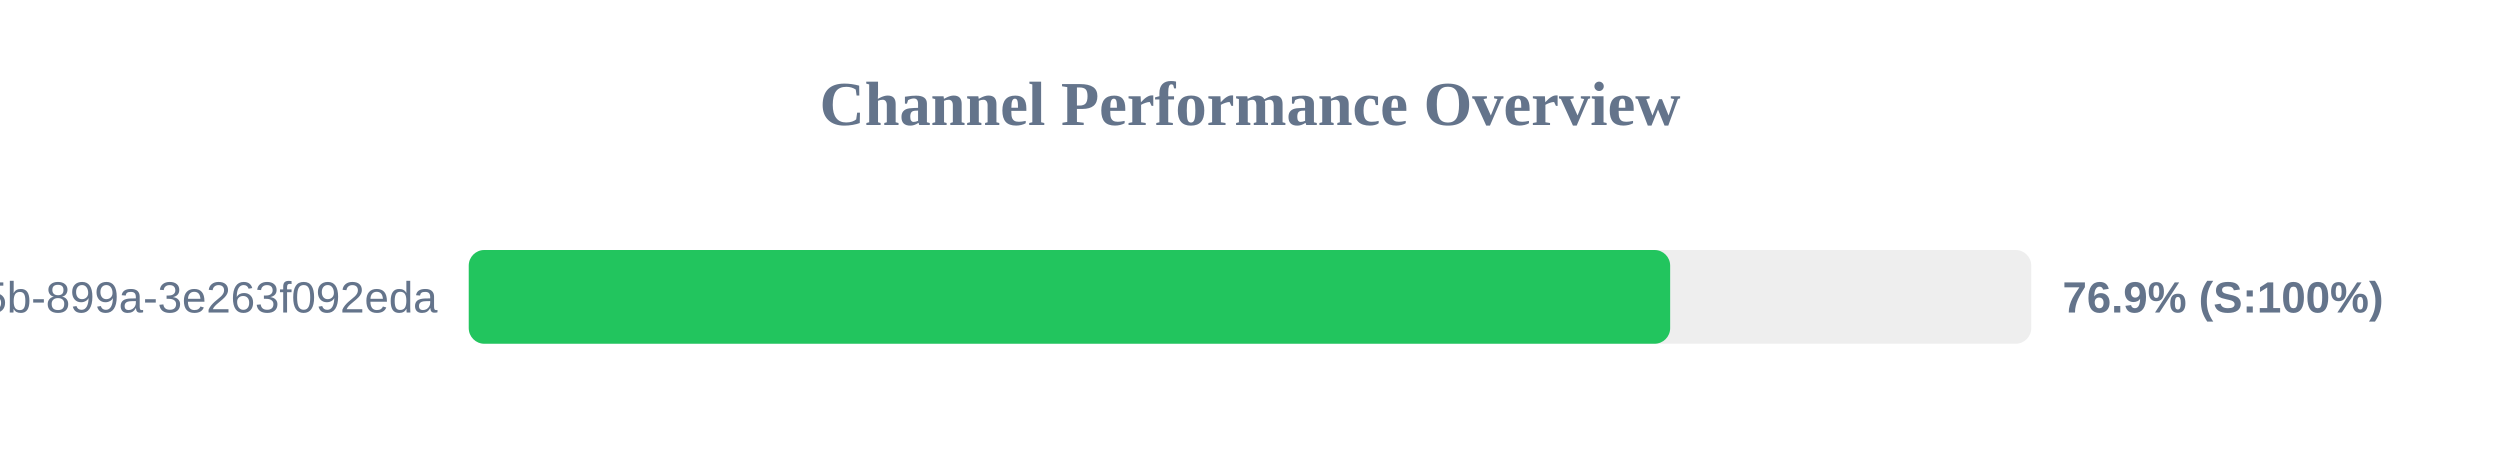
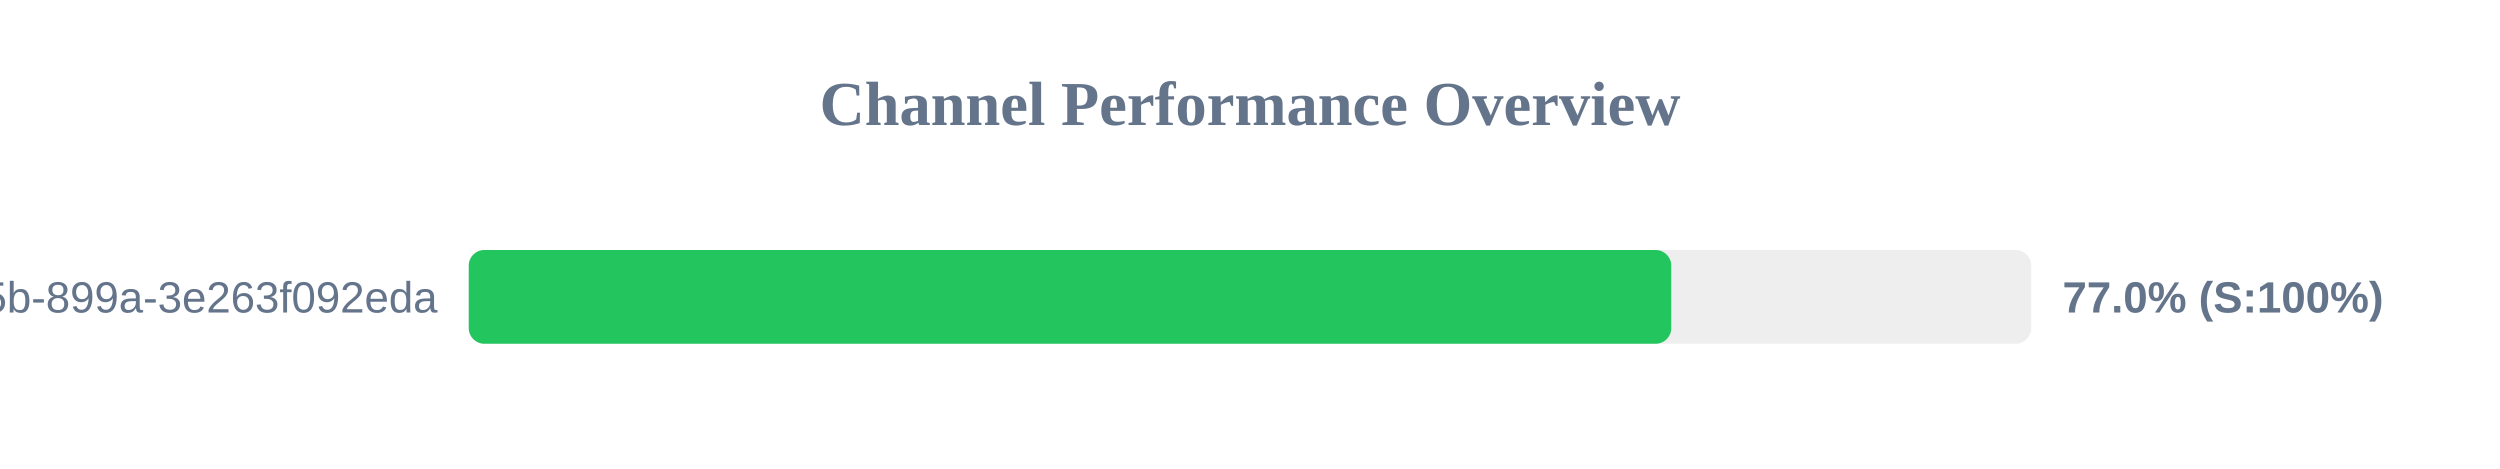
<svg xmlns="http://www.w3.org/2000/svg" width="800" height="150" version="1.1">
  <style>
        .row { font: 14px Arial; fill: #64748b; }
        .score { font: bold 14px Arial; fill: #64748b; }
    </style>
  <text x="400" y="40" text-anchor="middle" font-size="20px" font-weight="bold" fill="#64748b">Channel Performance Overview</text>
  <rect x="150" y="80" width="500" height="30" fill="#eee" rx="5" />
-   <rect x="150" y="80" width="384.45" height="30" fill="#22c55e" rx="5" />
+   <rect x="150" y="80" width="384.8" height="30" fill="#22c55e" rx="5" />
  <text x="140" y="100" text-anchor="end" class="row">?uuid=6bf726db-fb0b-405b-899a-3e263f092eda</text>
-   <text x="660" y="100" text-anchor="start" class="score">76.9% (S:100%)</text>
+   <text x="660" y="100" text-anchor="start" class="score">77.0% (S:100%)</text>
</svg>
